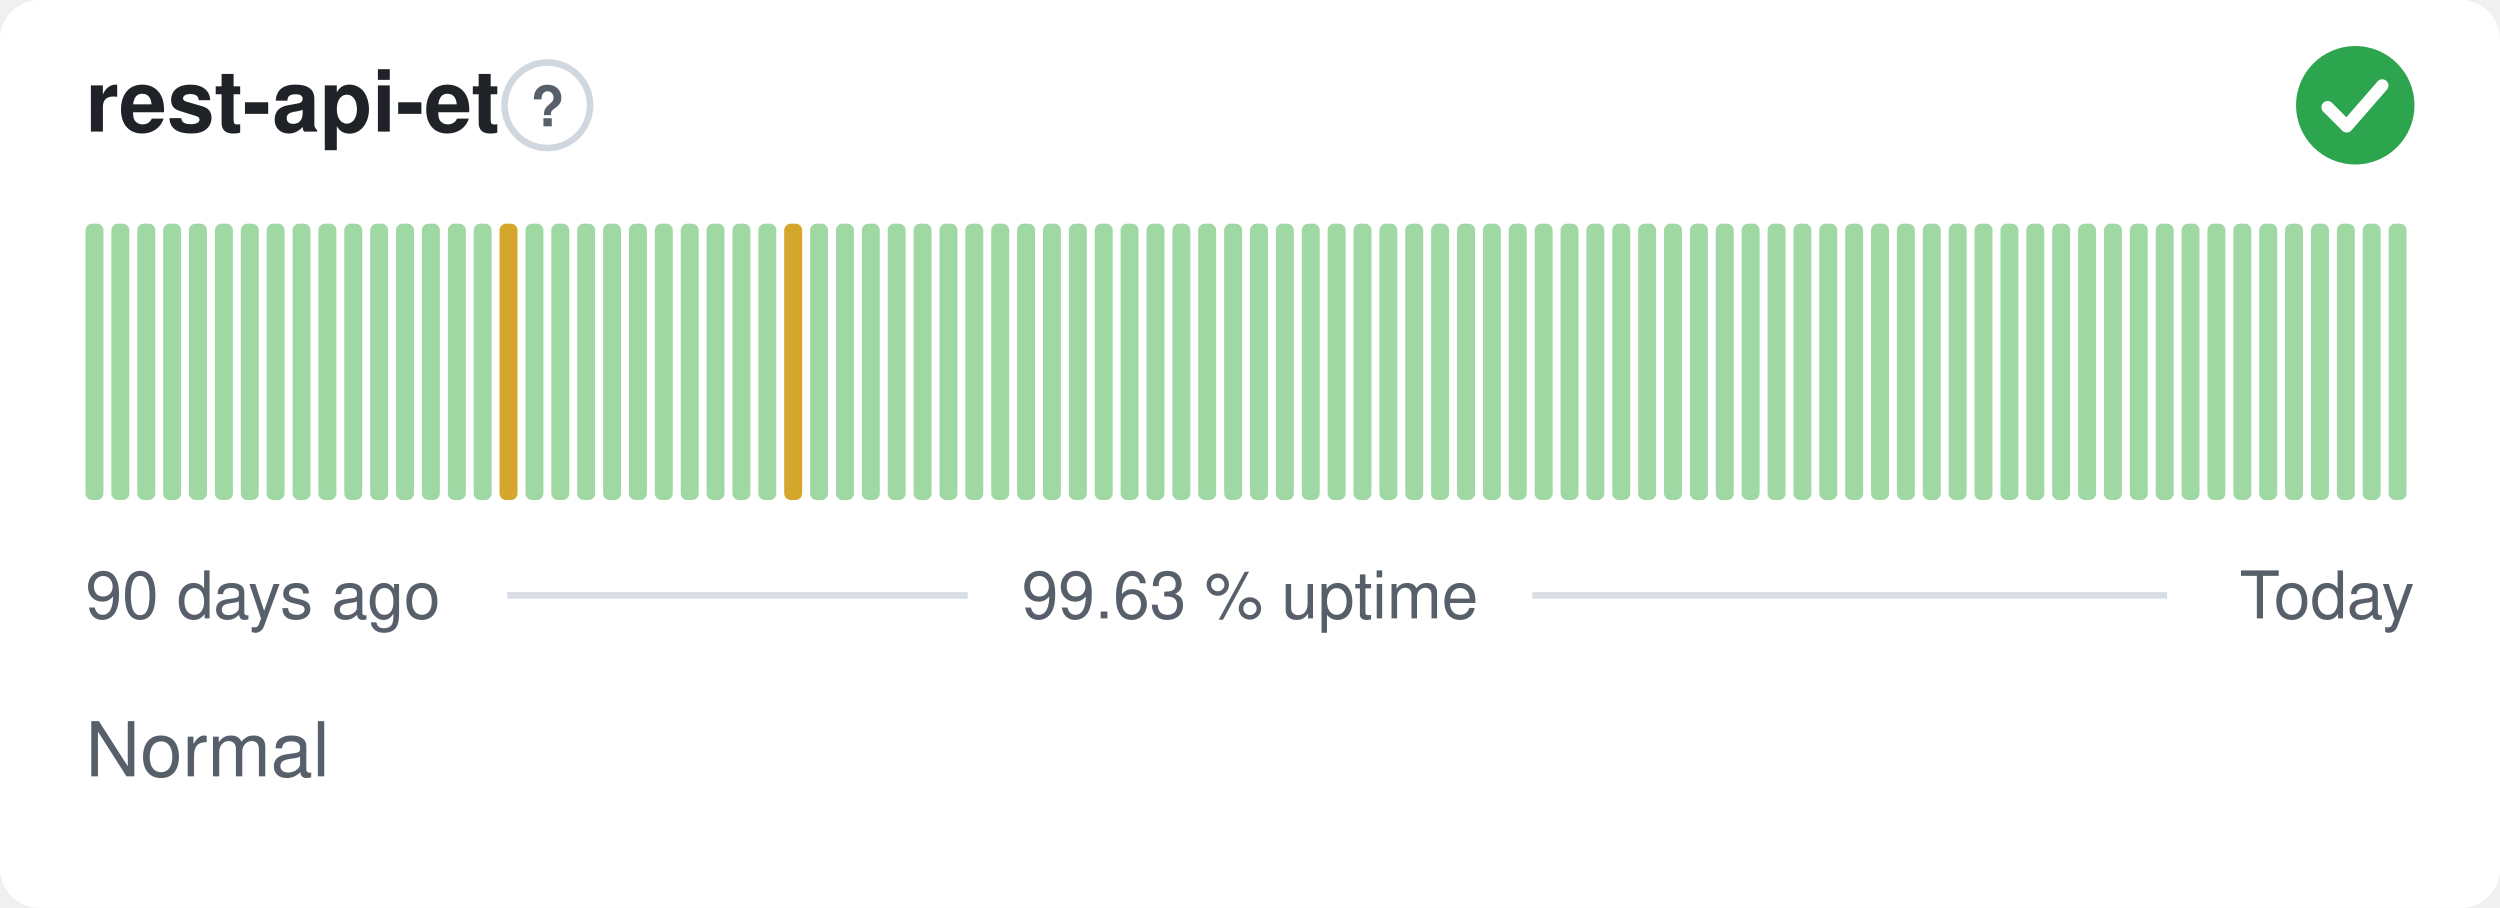
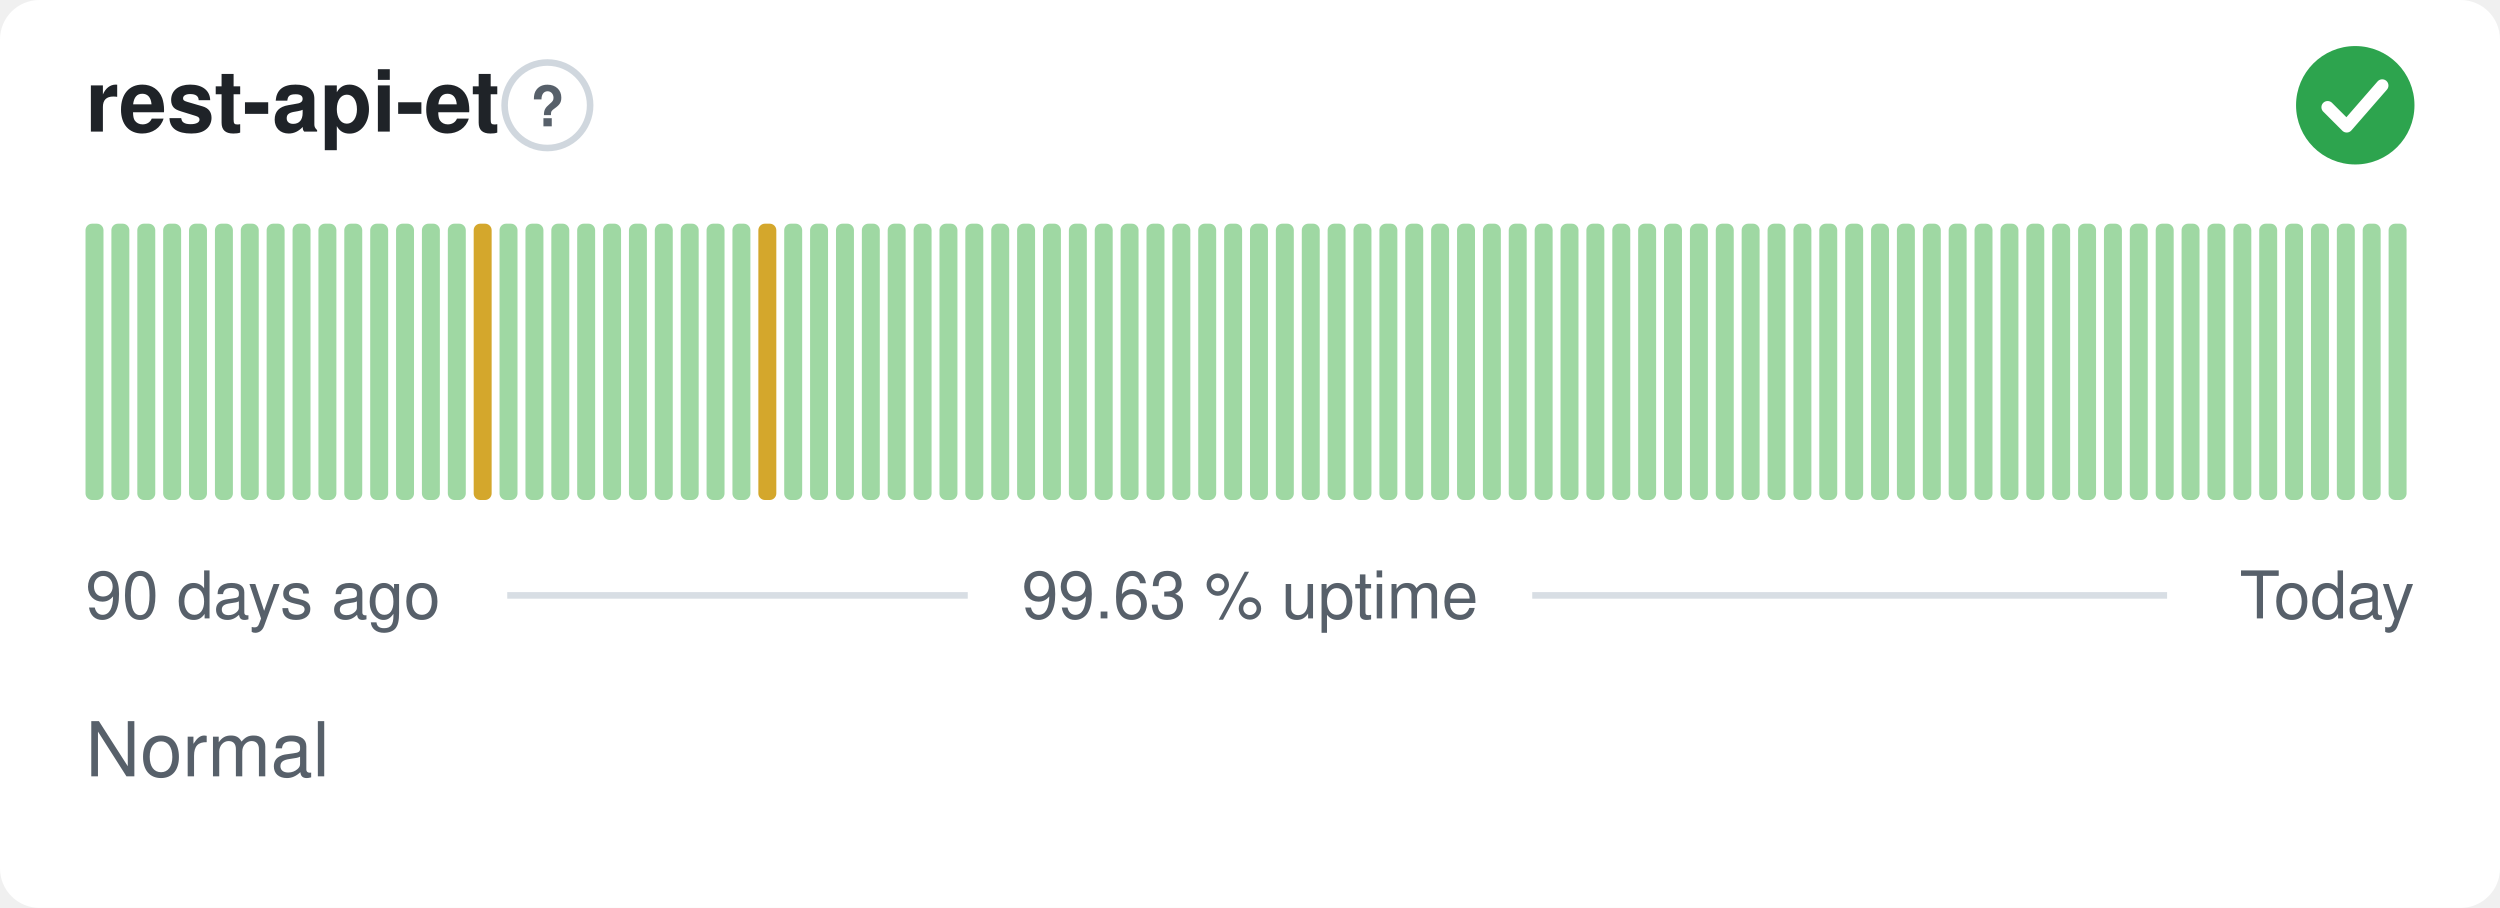
<svg xmlns="http://www.w3.org/2000/svg" width="380" height="138" viewBox="0 0 380 138" role="img" aria-label="rest-api-et: Normal, 99.63 % uptime over the last 90 days" font-family="-apple-system,BlinkMacSystemFont,'Segoe UI',Helvetica,Arial,sans-serif">
  <style>
    @media (prefers-color-scheme: dark) {
      .bg { fill: #0d1117 }
      .title { fill: #e6edf3 }
      .muted { fill: #8b949e }
      .hint { stroke: #30363d }
      .rule { stroke: #30363d }
      .nodata { fill: #21262d }
    }
  </style>
  <rect class="bg" width="380" height="138" rx="6" fill="#ffffff" />
  <text class="title" x="13" y="20" font-size="13" font-weight="600" fill="#1f2328">rest-api-et</text>
  <circle class="hint" cx="83.2" cy="16" r="6.5" fill="none" stroke="#d0d7de" stroke-width="1" />
  <text class="muted" x="83.2" y="19.2" text-anchor="middle" font-size="8.5" font-weight="700" fill="#57606a">?</text>
  <circle cx="358" cy="16" r="9" fill="#2da44e" />
  <path d="M353.80 16.30l2.90 2.90 5.40 -6.20" fill="none" stroke="#fff" stroke-width="1.89" stroke-linecap="round" stroke-linejoin="round" />
  <rect x="13.00" y="34.00" width="2.73" height="42.00" rx="1" fill="#9fd8a3" />
  <rect x="16.93" y="34.00" width="2.73" height="42.00" rx="1" fill="#9fd8a3" />
  <rect x="20.87" y="34.00" width="2.73" height="42.00" rx="1" fill="#9fd8a3" />
  <rect x="24.80" y="34.00" width="2.73" height="42.00" rx="1" fill="#9fd8a3" />
  <rect x="28.73" y="34.00" width="2.73" height="42.00" rx="1" fill="#9fd8a3" />
  <rect x="32.67" y="34.00" width="2.73" height="42.00" rx="1" fill="#9fd8a3" />
  <rect x="36.60" y="34.00" width="2.73" height="42.00" rx="1" fill="#9fd8a3" />
  <rect x="40.53" y="34.00" width="2.73" height="42.00" rx="1" fill="#9fd8a3" />
  <rect x="44.47" y="34.00" width="2.73" height="42.00" rx="1" fill="#9fd8a3" />
  <rect x="48.40" y="34.00" width="2.73" height="42.00" rx="1" fill="#9fd8a3" />
  <rect x="52.33" y="34.00" width="2.73" height="42.00" rx="1" fill="#9fd8a3" />
  <rect x="56.27" y="34.00" width="2.73" height="42.00" rx="1" fill="#9fd8a3" />
  <rect x="60.20" y="34.00" width="2.73" height="42.00" rx="1" fill="#9fd8a3" />
  <rect x="64.13" y="34.00" width="2.73" height="42.00" rx="1" fill="#9fd8a3" />
  <rect x="68.07" y="34.00" width="2.73" height="42.00" rx="1" fill="#9fd8a3" />
-   <rect x="72.00" y="34.00" width="2.73" height="42.00" rx="1" fill="#9fd8a3" />
-   <rect x="75.93" y="34.00" width="2.73" height="42.00" rx="1" fill="#d4a72c" />
+   <rect x="72.00" y="34.00" width="2.73" height="42.00" rx="1" fill="#d4a72c" />
+   <rect x="75.93" y="34.00" width="2.73" height="42.00" rx="1" fill="#9fd8a3" />
  <rect x="79.87" y="34.00" width="2.73" height="42.00" rx="1" fill="#9fd8a3" />
  <rect x="83.80" y="34.00" width="2.73" height="42.00" rx="1" fill="#9fd8a3" />
  <rect x="87.73" y="34.00" width="2.73" height="42.00" rx="1" fill="#9fd8a3" />
  <rect x="91.67" y="34.00" width="2.73" height="42.00" rx="1" fill="#9fd8a3" />
  <rect x="95.60" y="34.00" width="2.73" height="42.00" rx="1" fill="#9fd8a3" />
  <rect x="99.53" y="34.00" width="2.73" height="42.00" rx="1" fill="#9fd8a3" />
  <rect x="103.47" y="34.00" width="2.73" height="42.00" rx="1" fill="#9fd8a3" />
  <rect x="107.40" y="34.00" width="2.73" height="42.00" rx="1" fill="#9fd8a3" />
  <rect x="111.33" y="34.00" width="2.73" height="42.00" rx="1" fill="#9fd8a3" />
-   <rect x="115.27" y="34.00" width="2.73" height="42.00" rx="1" fill="#9fd8a3" />
-   <rect x="119.20" y="34.00" width="2.73" height="42.00" rx="1" fill="#d4a72c" />
+   <rect x="115.27" y="34.00" width="2.73" height="42.00" rx="1" fill="#d4a72c" />
+   <rect x="119.20" y="34.00" width="2.73" height="42.00" rx="1" fill="#9fd8a3" />
  <rect x="123.13" y="34.00" width="2.73" height="42.00" rx="1" fill="#9fd8a3" />
  <rect x="127.07" y="34.00" width="2.73" height="42.00" rx="1" fill="#9fd8a3" />
  <rect x="131.00" y="34.00" width="2.73" height="42.00" rx="1" fill="#9fd8a3" />
  <rect x="134.93" y="34.00" width="2.73" height="42.00" rx="1" fill="#9fd8a3" />
  <rect x="138.87" y="34.00" width="2.73" height="42.00" rx="1" fill="#9fd8a3" />
  <rect x="142.80" y="34.00" width="2.73" height="42.00" rx="1" fill="#9fd8a3" />
  <rect x="146.73" y="34.00" width="2.73" height="42.00" rx="1" fill="#9fd8a3" />
  <rect x="150.67" y="34.00" width="2.73" height="42.00" rx="1" fill="#9fd8a3" />
  <rect x="154.60" y="34.00" width="2.73" height="42.00" rx="1" fill="#9fd8a3" />
  <rect x="158.53" y="34.00" width="2.73" height="42.00" rx="1" fill="#9fd8a3" />
  <rect x="162.47" y="34.00" width="2.73" height="42.00" rx="1" fill="#9fd8a3" />
  <rect x="166.40" y="34.00" width="2.73" height="42.00" rx="1" fill="#9fd8a3" />
  <rect x="170.33" y="34.00" width="2.73" height="42.00" rx="1" fill="#9fd8a3" />
  <rect x="174.27" y="34.00" width="2.73" height="42.00" rx="1" fill="#9fd8a3" />
  <rect x="178.20" y="34.00" width="2.73" height="42.00" rx="1" fill="#9fd8a3" />
  <rect x="182.13" y="34.00" width="2.73" height="42.00" rx="1" fill="#9fd8a3" />
  <rect x="186.07" y="34.00" width="2.73" height="42.00" rx="1" fill="#9fd8a3" />
  <rect x="190.00" y="34.00" width="2.73" height="42.00" rx="1" fill="#9fd8a3" />
  <rect x="193.93" y="34.00" width="2.73" height="42.00" rx="1" fill="#9fd8a3" />
  <rect x="197.87" y="34.00" width="2.73" height="42.00" rx="1" fill="#9fd8a3" />
  <rect x="201.80" y="34.00" width="2.73" height="42.00" rx="1" fill="#9fd8a3" />
  <rect x="205.73" y="34.00" width="2.73" height="42.00" rx="1" fill="#9fd8a3" />
  <rect x="209.67" y="34.00" width="2.73" height="42.00" rx="1" fill="#9fd8a3" />
  <rect x="213.60" y="34.00" width="2.73" height="42.00" rx="1" fill="#9fd8a3" />
  <rect x="217.53" y="34.00" width="2.73" height="42.00" rx="1" fill="#9fd8a3" />
  <rect x="221.47" y="34.00" width="2.73" height="42.00" rx="1" fill="#9fd8a3" />
  <rect x="225.40" y="34.00" width="2.73" height="42.00" rx="1" fill="#9fd8a3" />
  <rect x="229.33" y="34.00" width="2.73" height="42.00" rx="1" fill="#9fd8a3" />
  <rect x="233.27" y="34.00" width="2.73" height="42.00" rx="1" fill="#9fd8a3" />
  <rect x="237.20" y="34.00" width="2.73" height="42.00" rx="1" fill="#9fd8a3" />
  <rect x="241.13" y="34.00" width="2.73" height="42.00" rx="1" fill="#9fd8a3" />
  <rect x="245.07" y="34.00" width="2.73" height="42.00" rx="1" fill="#9fd8a3" />
  <rect x="249.00" y="34.00" width="2.73" height="42.00" rx="1" fill="#9fd8a3" />
  <rect x="252.93" y="34.00" width="2.73" height="42.00" rx="1" fill="#9fd8a3" />
  <rect x="256.87" y="34.00" width="2.73" height="42.00" rx="1" fill="#9fd8a3" />
  <rect x="260.80" y="34.00" width="2.73" height="42.00" rx="1" fill="#9fd8a3" />
  <rect x="264.73" y="34.00" width="2.73" height="42.00" rx="1" fill="#9fd8a3" />
  <rect x="268.67" y="34.00" width="2.73" height="42.00" rx="1" fill="#9fd8a3" />
  <rect x="272.60" y="34.00" width="2.73" height="42.00" rx="1" fill="#9fd8a3" />
  <rect x="276.53" y="34.00" width="2.73" height="42.00" rx="1" fill="#9fd8a3" />
  <rect x="280.47" y="34.00" width="2.73" height="42.00" rx="1" fill="#9fd8a3" />
  <rect x="284.40" y="34.00" width="2.73" height="42.00" rx="1" fill="#9fd8a3" />
  <rect x="288.33" y="34.00" width="2.73" height="42.00" rx="1" fill="#9fd8a3" />
  <rect x="292.27" y="34.00" width="2.73" height="42.00" rx="1" fill="#9fd8a3" />
  <rect x="296.20" y="34.00" width="2.73" height="42.00" rx="1" fill="#9fd8a3" />
  <rect x="300.13" y="34.00" width="2.73" height="42.00" rx="1" fill="#9fd8a3" />
  <rect x="304.07" y="34.00" width="2.73" height="42.00" rx="1" fill="#9fd8a3" />
  <rect x="308.00" y="34.00" width="2.73" height="42.00" rx="1" fill="#9fd8a3" />
  <rect x="311.93" y="34.00" width="2.73" height="42.00" rx="1" fill="#9fd8a3" />
  <rect x="315.87" y="34.00" width="2.73" height="42.00" rx="1" fill="#9fd8a3" />
  <rect x="319.80" y="34.00" width="2.73" height="42.00" rx="1" fill="#9fd8a3" />
  <rect x="323.73" y="34.00" width="2.73" height="42.00" rx="1" fill="#9fd8a3" />
  <rect x="327.67" y="34.00" width="2.73" height="42.00" rx="1" fill="#9fd8a3" />
  <rect x="331.60" y="34.00" width="2.73" height="42.00" rx="1" fill="#9fd8a3" />
  <rect x="335.53" y="34.00" width="2.73" height="42.00" rx="1" fill="#9fd8a3" />
  <rect x="339.47" y="34.00" width="2.73" height="42.00" rx="1" fill="#9fd8a3" />
  <rect x="343.40" y="34.00" width="2.73" height="42.00" rx="1" fill="#9fd8a3" />
  <rect x="347.33" y="34.00" width="2.73" height="42.00" rx="1" fill="#9fd8a3" />
  <rect x="351.27" y="34.00" width="2.73" height="42.00" rx="1" fill="#9fd8a3" />
  <rect x="355.20" y="34.00" width="2.73" height="42.00" rx="1" fill="#9fd8a3" />
  <rect x="359.13" y="34.00" width="2.73" height="42.00" rx="1" fill="#9fd8a3" />
  <rect x="363.07" y="34.00" width="2.73" height="42.00" rx="1" fill="#9fd8a3" />
  <text class="muted" x="13" y="94" font-size="10" fill="#57606a">90 days ago</text>
  <text class="muted" x="190" y="94" text-anchor="middle" font-size="10" fill="#57606a">99.63 % uptime</text>
  <text class="muted" x="367" y="94" text-anchor="end" font-size="10" fill="#57606a">Today</text>
  <line class="rule" x1="77.1" y1="90.5" x2="147.1" y2="90.5" stroke="#d8dee4" stroke-width="1" />
  <line class="rule" x1="232.9" y1="90.5" x2="329.4" y2="90.5" stroke="#d8dee4" stroke-width="1" />
  <text class="muted" x="13" y="118" font-size="11.5" fill="#57606a">Normal</text>
</svg>
